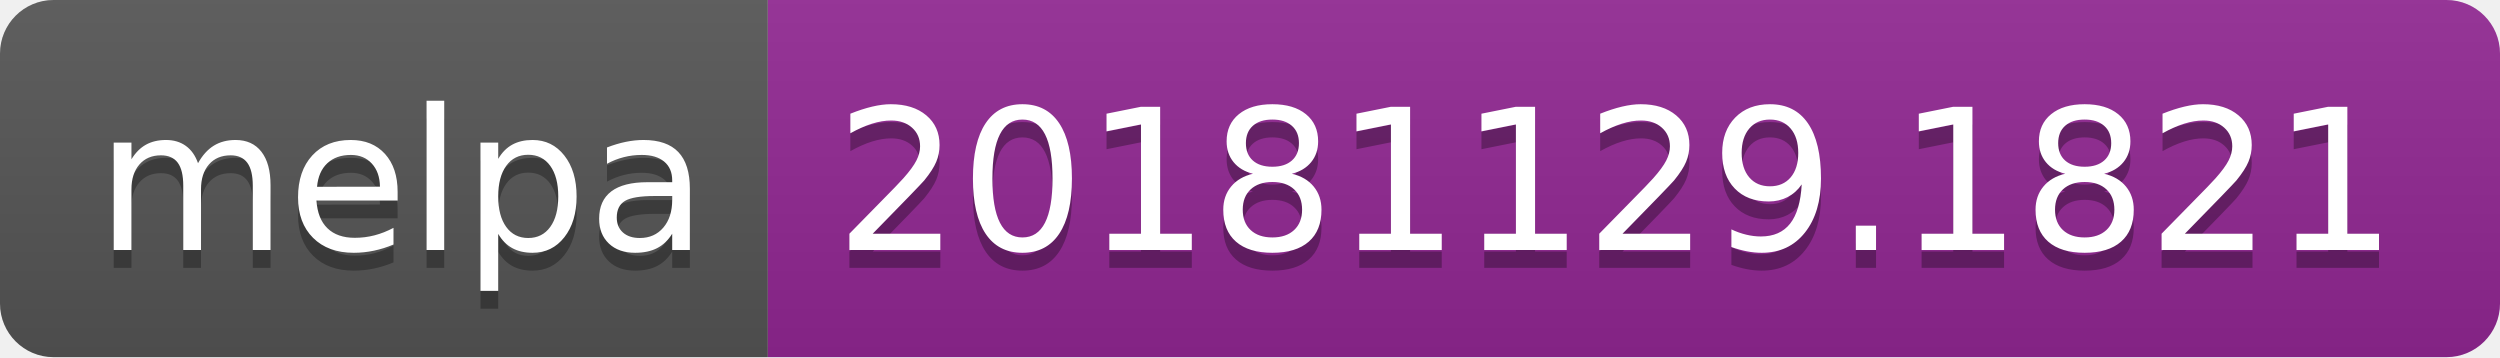
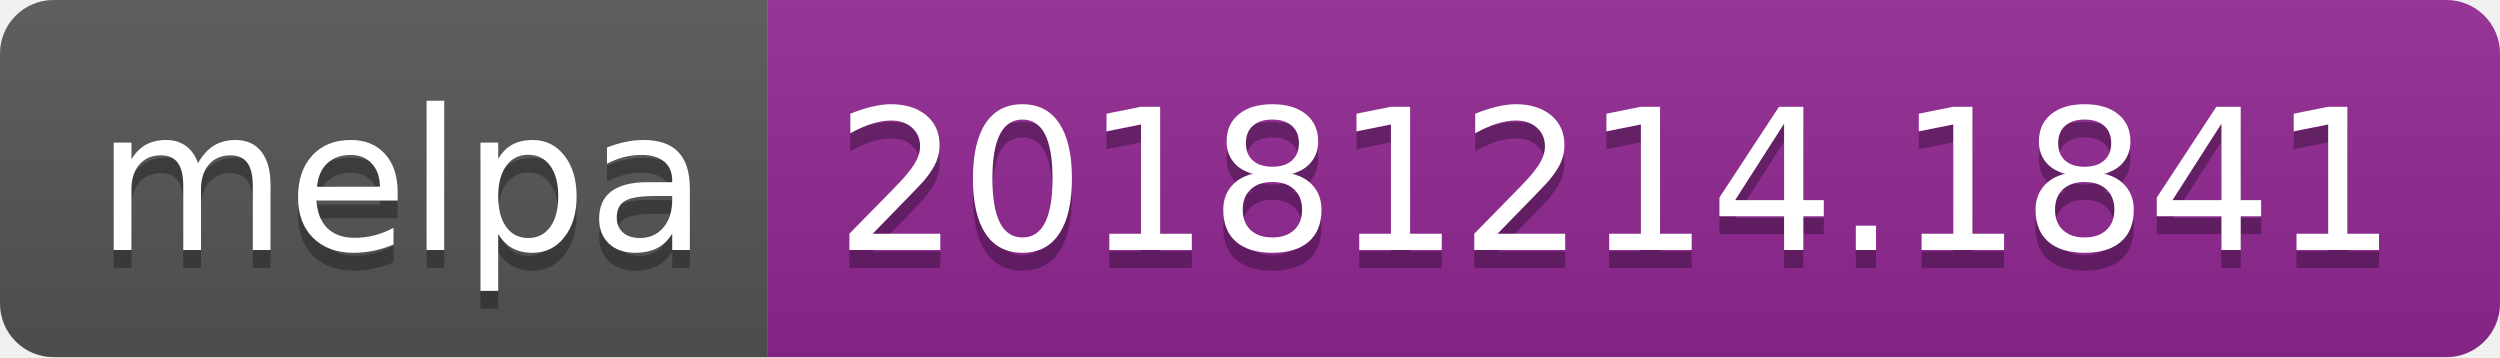
<svg xmlns="http://www.w3.org/2000/svg" width="140" height="20">
  <linearGradient id="b" x2="0" y2="100%">
    <stop offset="0" stop-color="#bbb" stop-opacity=".1" />
    <stop offset="1" stop-opacity=".1" />
  </linearGradient>
  <clipPath id="a">
    <rect width="140" height="20" rx="3" fill="#fff" />
  </clipPath>
  <g clip-path="url(#a)">
    <path fill="#555" d="M0 0h43v20H0z" />
    <path fill="#922793" d="M43 0h97v20H43z" />
    <path fill="url(#b)" d="M0 0h140v20H0z" />
  </g>
  <g fill="#fff" text-anchor="middle" font-family="DejaVu Sans,Verdana,Geneva,sans-serif" font-size="110">
    <text x="225" y="150" fill="#010101" fill-opacity=".3" transform="scale(.1)" textLength="330">melpa</text>
    <text x="225" y="140" transform="scale(.1)" textLength="330">melpa</text>
-     <text x="905" y="150" fill="#010101" fill-opacity=".3" transform="scale(.1)" textLength="870">20181129.1821</text>
-     <text x="905" y="140" transform="scale(.1)" textLength="870">20181129.1821</text>
+     <text x="905" y="150" fill="#010101" fill-opacity=".3" transform="scale(.1)" textLength="870">20181214.1841</text>
+     <text x="905" y="140" transform="scale(.1)" textLength="870">20181214.1841</text>
  </g>
</svg>
